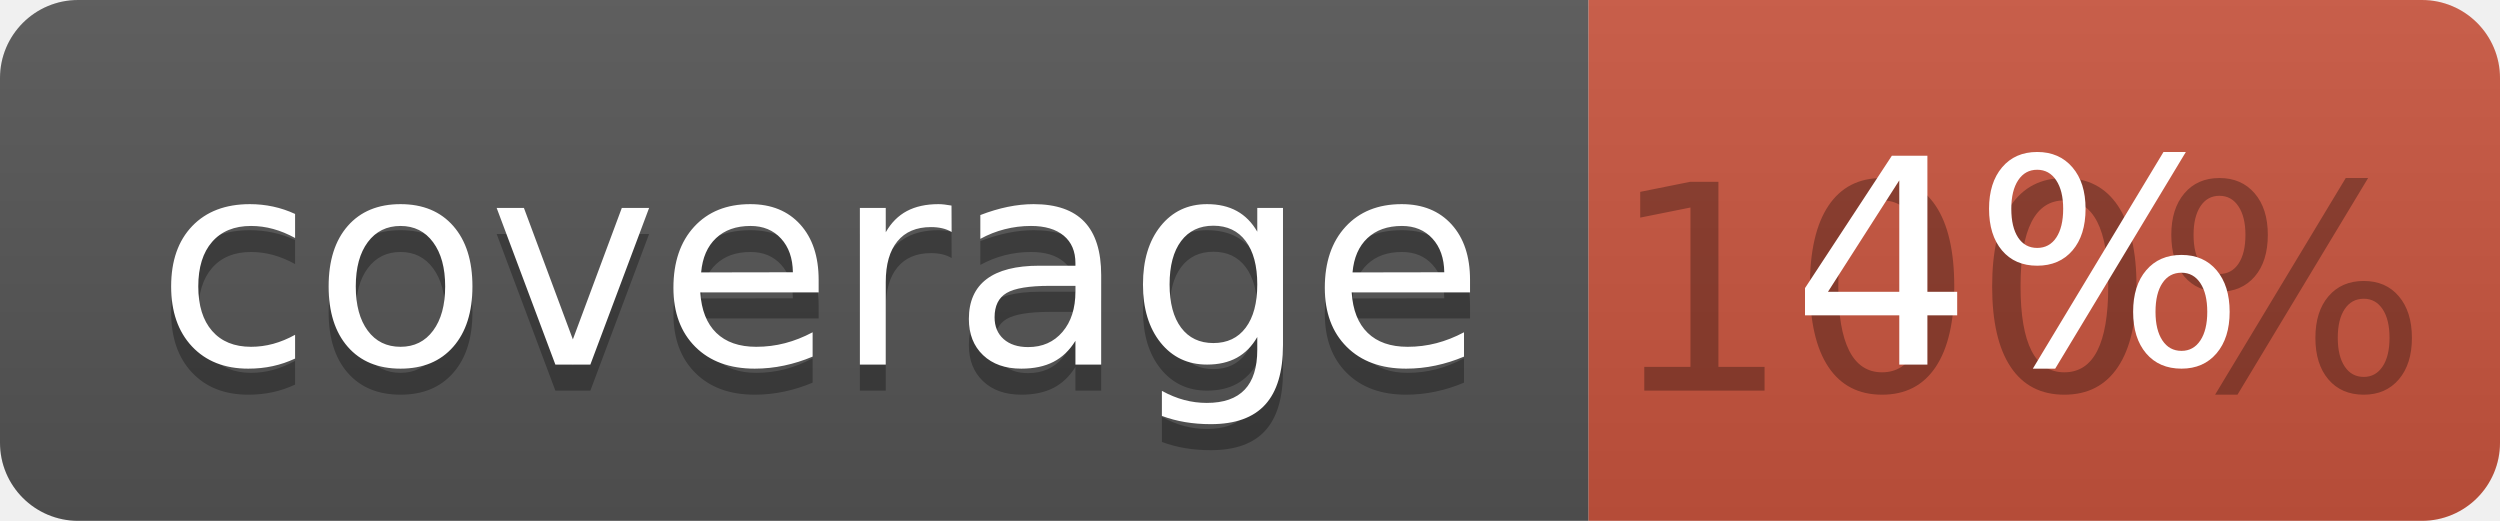
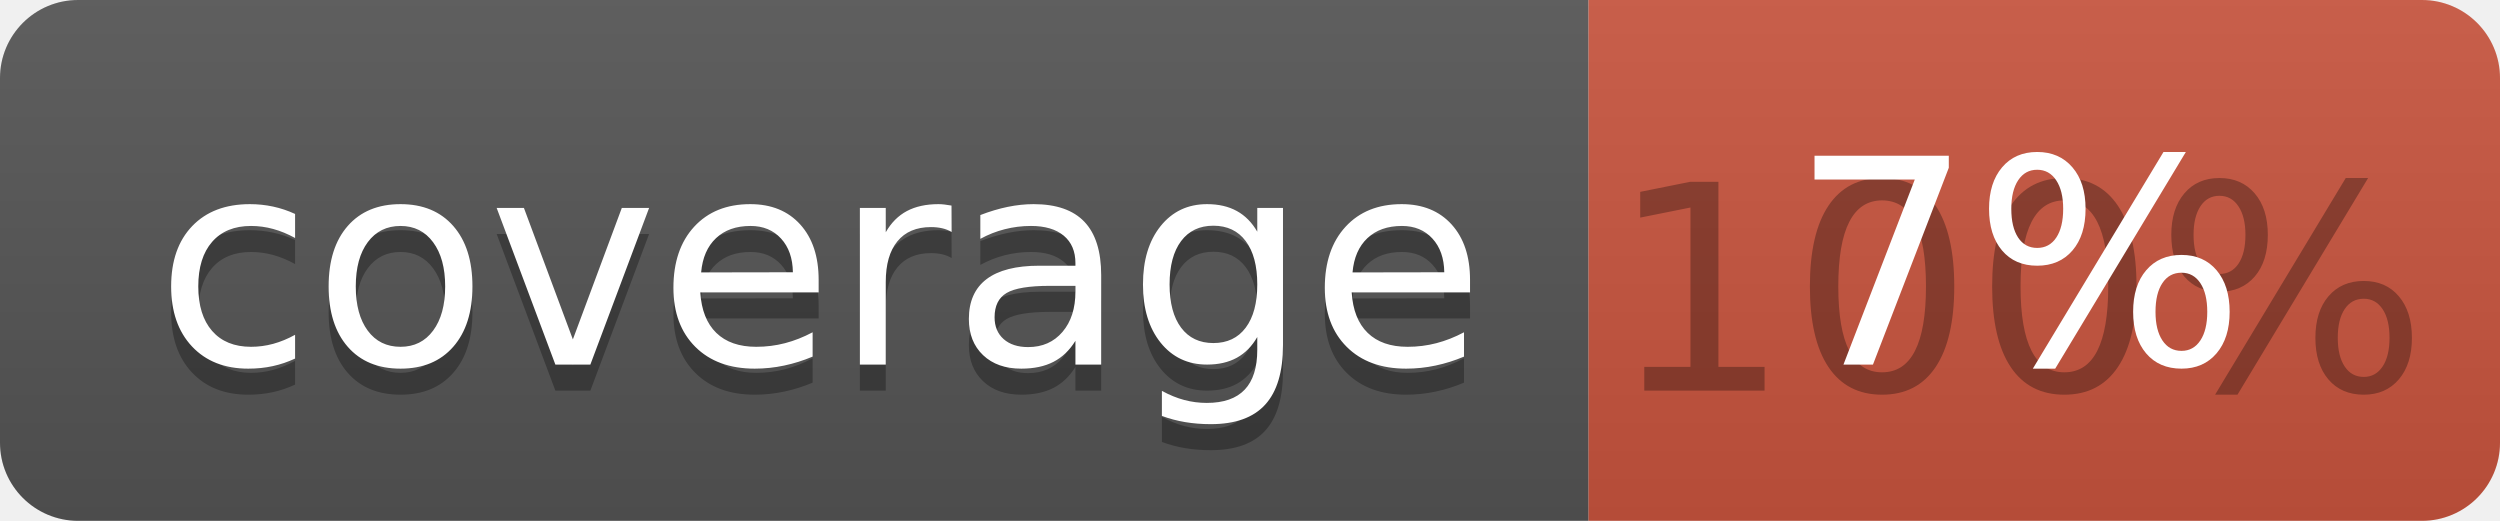
<svg xmlns="http://www.w3.org/2000/svg" width="96" height="20">
  <linearGradient id="b" x2="0" y2="100%">
    <stop offset="0" stop-color="#bbb" stop-opacity=".1" />
    <stop offset="1" stop-opacity=".1" />
  </linearGradient>
  <clipPath id="a">
    <rect width="96" height="20" rx="3" fill="#fff" />
  </clipPath>
  <g clip-path="url(#a)">
    <path fill="#555" d="M0 0h61v20H0z" />
    <path fill="#CA553E" d="M61 0h35v20H61z" />
    <path fill="url(#b)" d="M0 0h96v20H0z" />
  </g>
  <g fill="#fff" text-anchor="middle" font-family="DejaVu Sans,Verdana,Geneva,sans-serif" font-size="110">
    <text x="315" y="150" fill="#010101" fill-opacity=".3" transform="scale(.1)" textLength="510">coverage</text>
    <text x="315" y="140" transform="scale(.1)" textLength="510">coverage</text>
    <text x="775" y="150" fill="#010101" fill-opacity=".3" transform="scale(.1)" textLength="250">100%</text>
-     <text x="775" y="140" transform="scale(.1)" textLength="250">4%</text>
+     <text x="775" y="140" transform="scale(.1)" textLength="250">7%</text>
  </g>
</svg>
